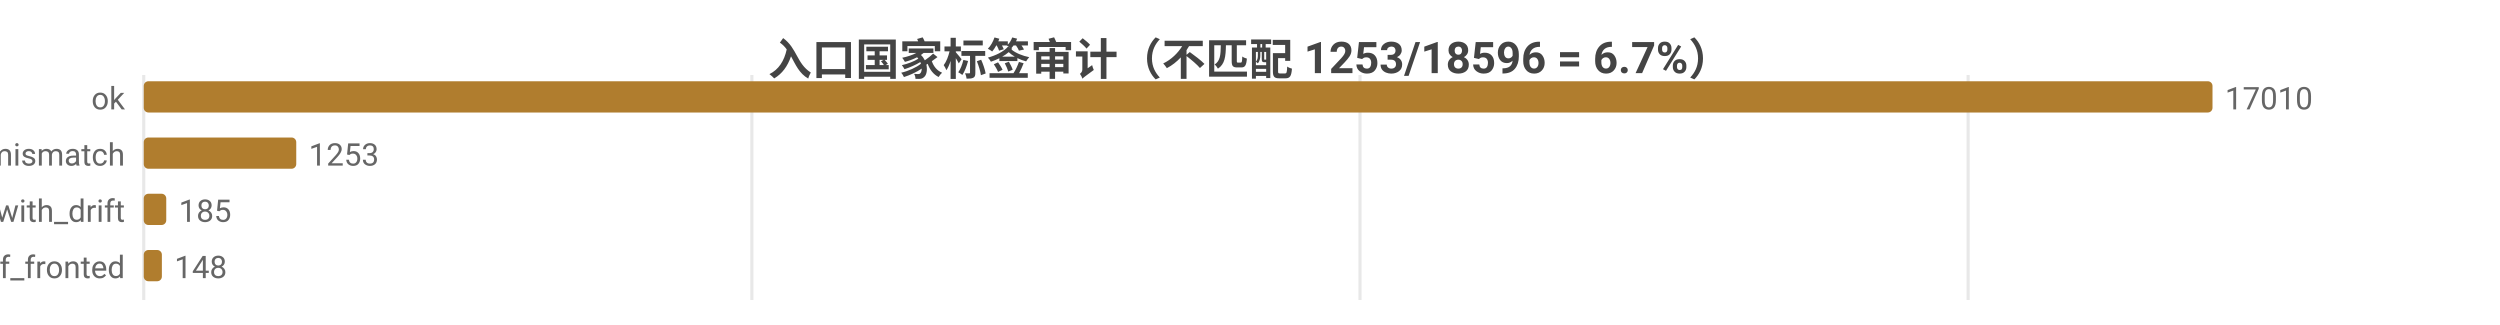
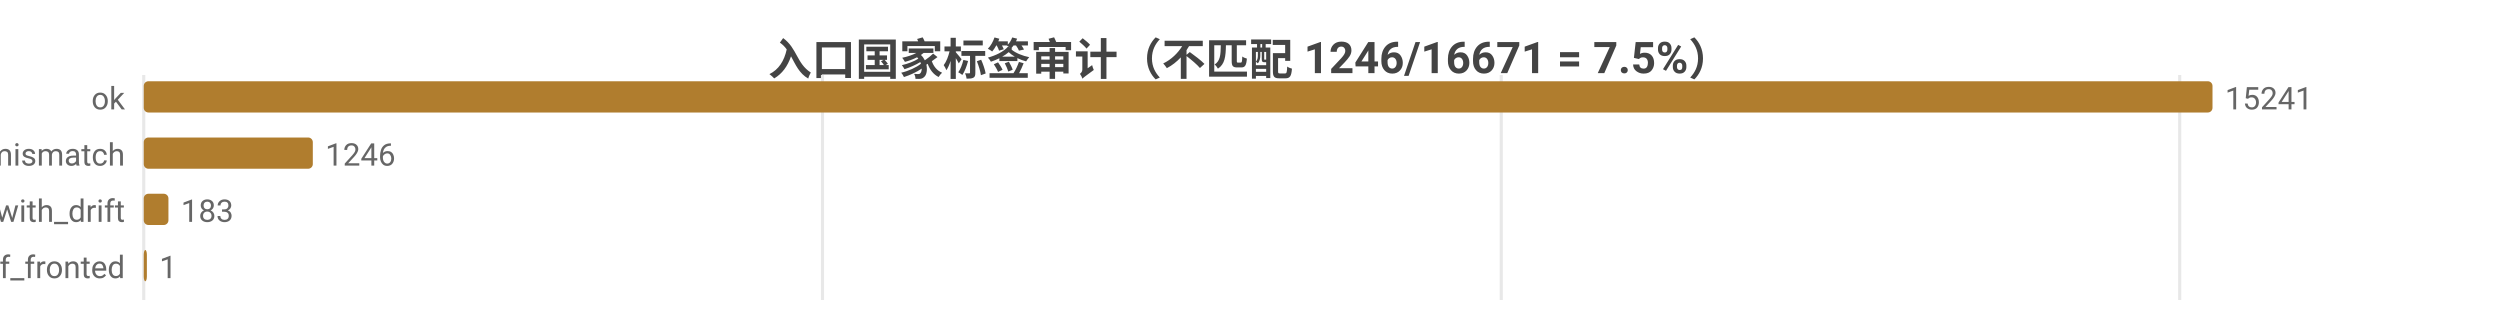
<svg xmlns="http://www.w3.org/2000/svg" width="800" height="104" viewBox="0 0 800 104">
  <rect width="800" height="104" fill="#ffffff" />
  <style>text{font-family:system-ui,-apple-system,'Segoe UI',Roboto,'PingFang SC','Microsoft YaHei','Noto Sans CJK SC',sans-serif}.g{stroke:#e8e8e8;stroke-width:1}.a{stroke:#999;stroke-width:1}.t{font-size:10px;fill:#666}.m{font-size:10px;text-anchor:middle;fill:#666}.e{font-size:10px;text-anchor:end;fill:#666}.l{font-size:11px;fill:#333}.tt{font-size:14px;font-weight:600;text-anchor:middle;fill:#444}.em{font-size:13px;text-anchor:middle;fill:#999}</style>
-   <text class="tt" x="400.0" y="24">入口国家标签审计（不匹配 1253/18596 = 6.7%）</text>
+   <text class="tt" x="400.0" y="24">入口国家标签审计（不匹配 1246/16671 = 7.5%）</text>
  <line class="g" x1="46" y1="24" x2="46" y2="96" />
-   <line class="g" x1="240.6" y1="24" x2="240.6" y2="96" />
-   <line class="g" x1="435.2" y1="24" x2="435.2" y2="96" />
-   <line class="g" x1="629.8" y1="24" x2="629.8" y2="96" />
+   <line class="g" x1="263.2" y1="24" x2="263.2" y2="96" />
+   <line class="g" x1="480.4" y1="24" x2="480.4" y2="96" />
+   <line class="g" x1="697.5" y1="24" x2="697.5" y2="96" />
  <text class="e" x="40" y="35">ok</text>
  <rect x="46" y="26" width="662" height="10" fill="#b07d2e" rx="1.5" />
-   <text class="t" x="712" y="35">17010</text>
+   <text class="t" x="712" y="35">15241</text>
  <text class="e" x="40" y="53">tag_mismatch</text>
-   <rect x="46" y="44" width="48.8" height="10" fill="#b07d2e" rx="1.5" />
-   <text class="t" x="98.8" y="53">1253</text>
+   <rect x="46" y="44" width="54.1" height="10" fill="#b07d2e" rx="1.5" />
+   <text class="t" x="104.1" y="53">1246</text>
  <text class="e" x="40" y="71">ok_with_drift</text>
-   <rect x="46" y="62" width="7.2" height="10" fill="#b07d2e" rx="1.5" />
-   <text class="t" x="57.2" y="71">185</text>
+   <rect x="46" y="62" width="7.9" height="10" fill="#b07d2e" rx="1.5" />
+   <text class="t" x="57.9" y="71">183</text>
  <text class="e" x="40" y="89">cf_fronted</text>
-   <rect x="46" y="80" width="5.8" height="10" fill="#b07d2e" rx="1.5" />
-   <text class="t" x="55.8" y="89">148</text>
+   <rect x="46" y="80" width="1" height="10" fill="#b07d2e" rx="1.5" />
+   <text class="t" x="51" y="89">1</text>
</svg>
